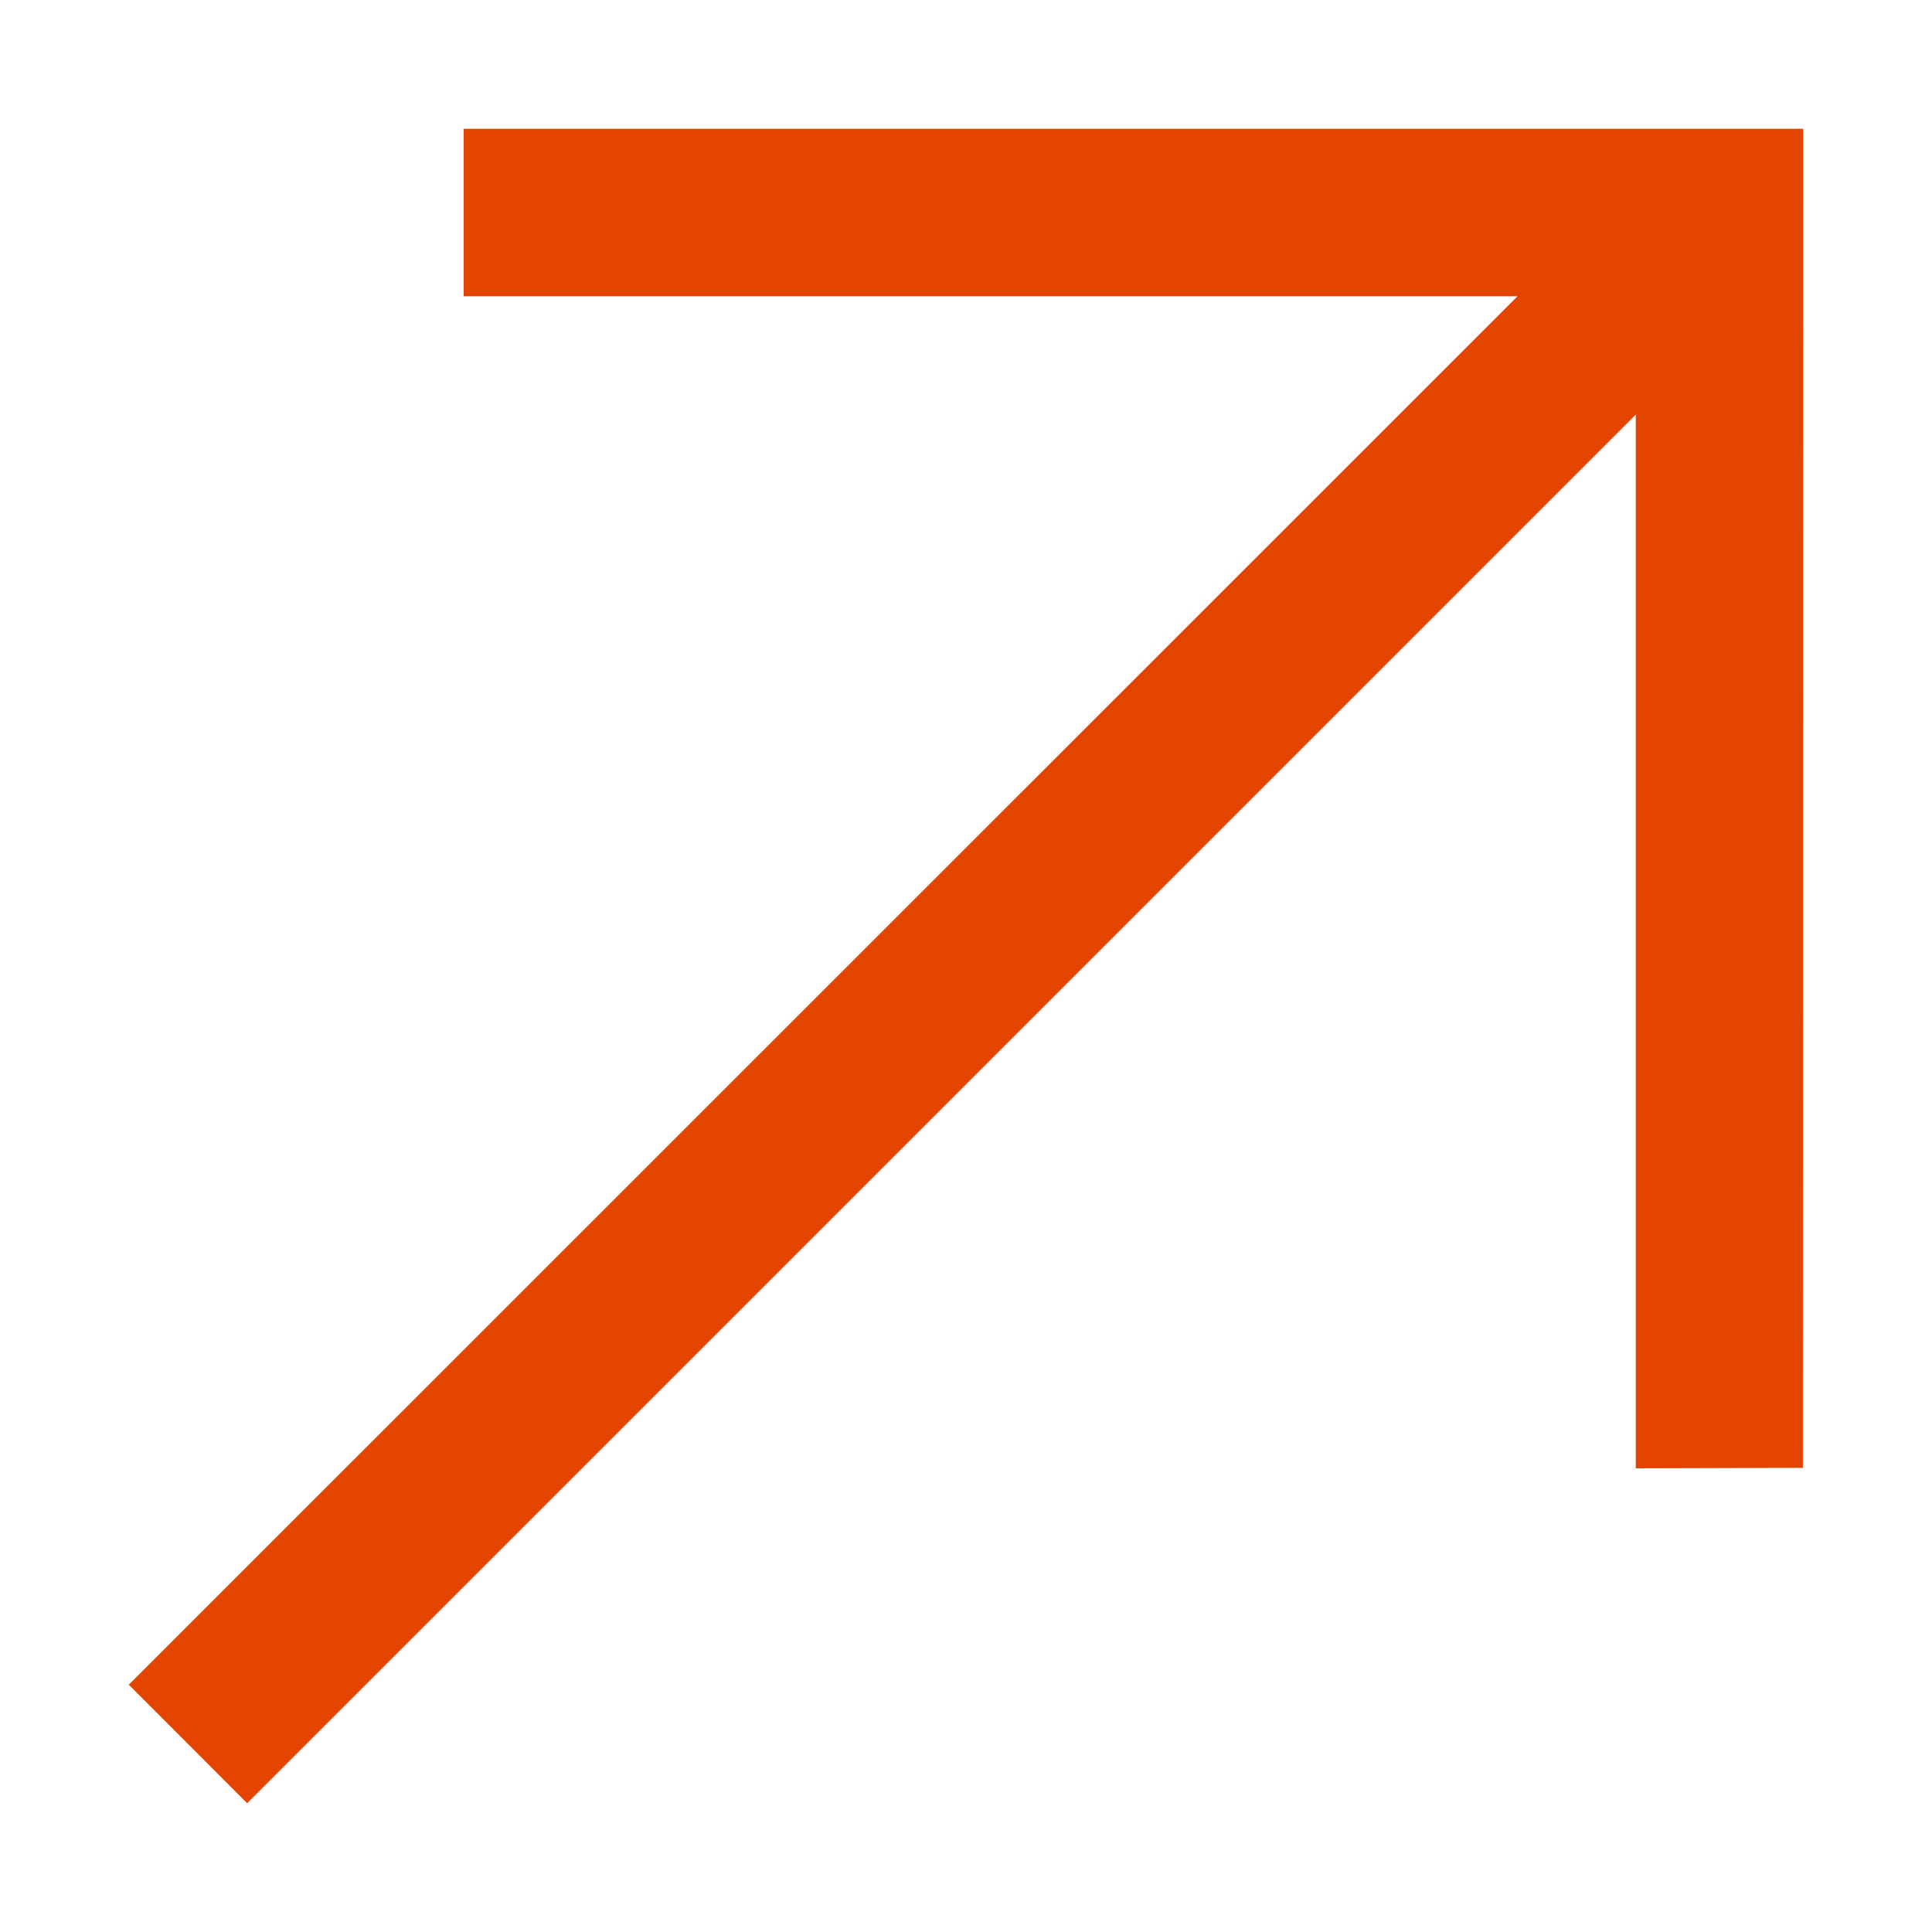
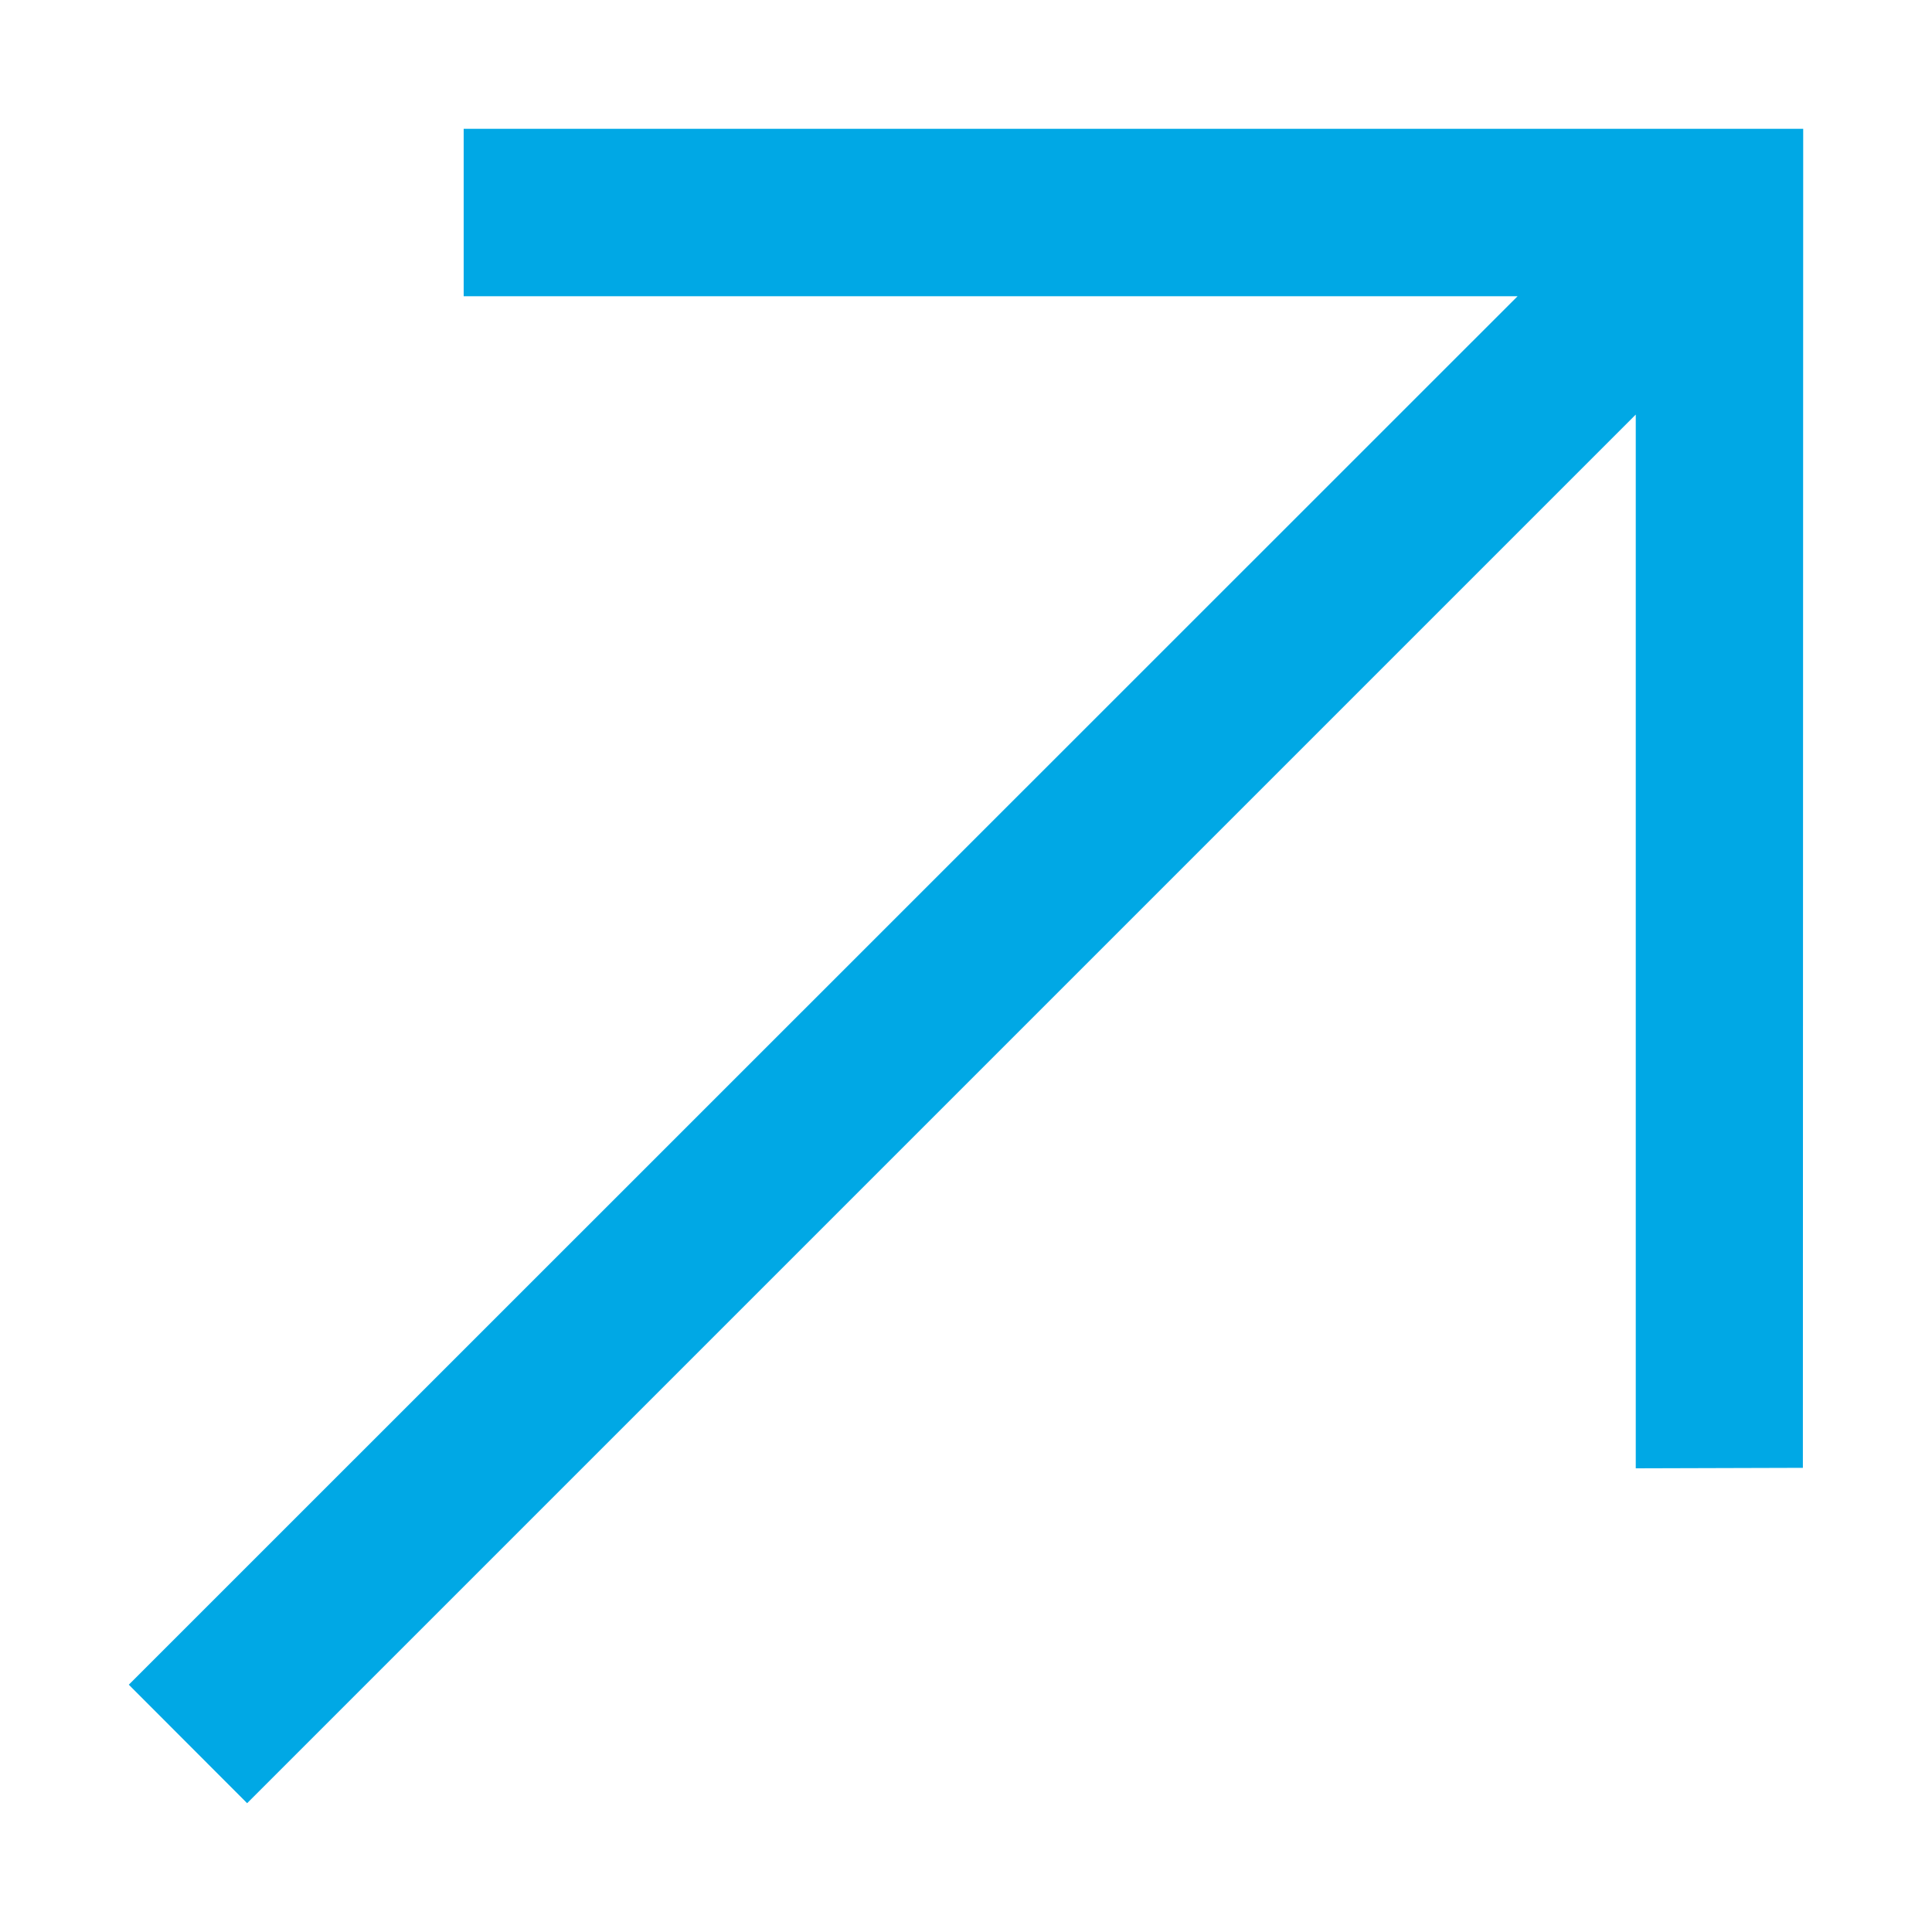
<svg xmlns="http://www.w3.org/2000/svg" fill="none" viewBox="0 0 12 12">
-   <path fill="#e34500" d="M11.198 9.117 11.2.8H2.88v1.04h6.546L.8 10.464l.735.736 8.625-8.625V9.12l1.037-.003Z" />
+   <path fill="#00a8e5" d="M11.198 9.117 11.2.8H2.88v1.04h6.546L.8 10.464l.735.736 8.625-8.625V9.12l1.037-.003Z" />
</svg>
